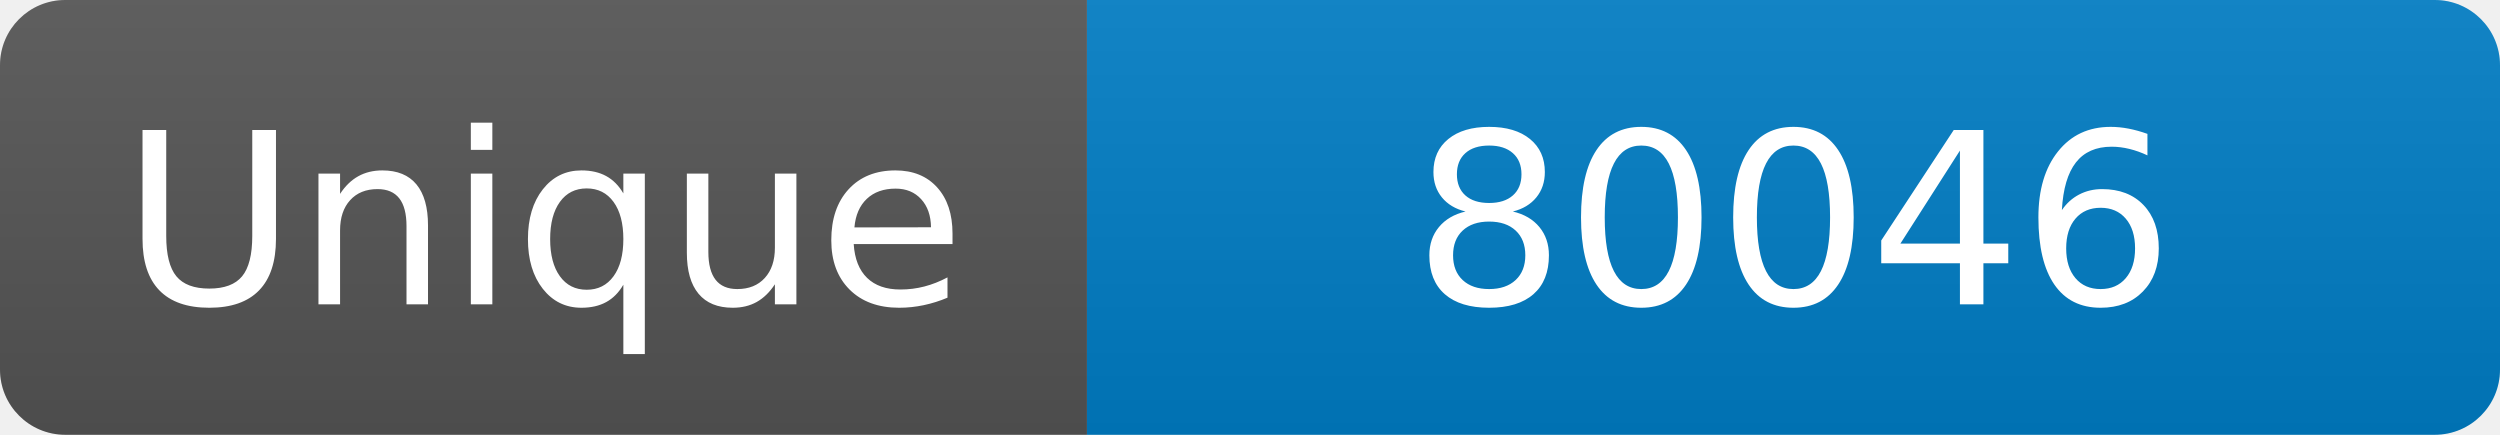
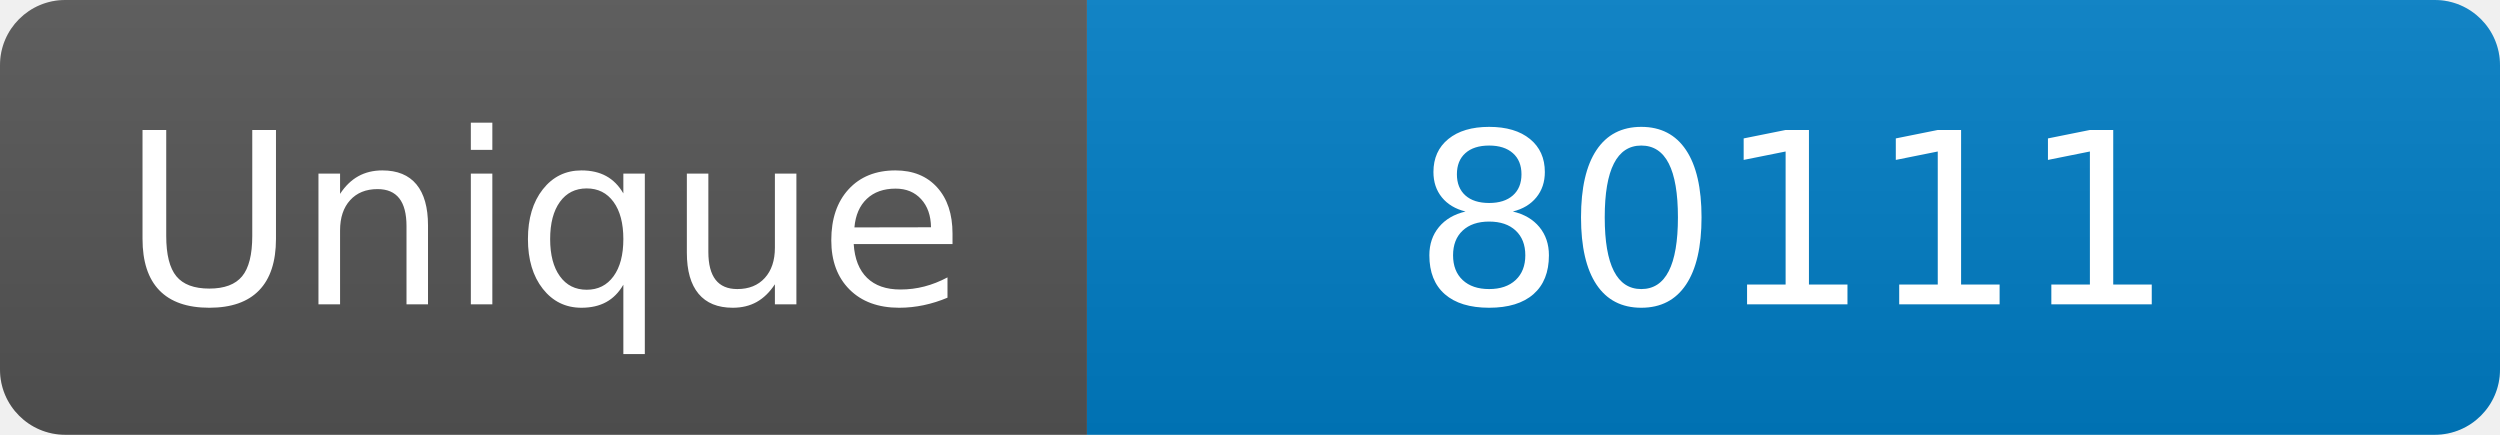
<svg xmlns="http://www.w3.org/2000/svg" width="115" height="20" role="img" aria-label="Maintained?: yes">
  <linearGradient id="s" x2="0" y2="100%">
    <stop offset="0" stop-color="#bbb" stop-opacity=".1" />
    <stop offset="1" stop-opacity=".1" />
  </linearGradient>
  <clipPath id="r">
    <rect width="115" height="20" rx="3" fill="#fff" />
  </clipPath>
  <g clip-path="url(#r)">
    <rect width="50" height="20" fill="#555" />
    <rect x="50" width="160" height="20" fill="#007ec6" />
    <rect width="115" height="20" fill="url(#s)" />
  </g>
  <g fill="#fff" text-anchor="middle" font-family="Verdana,Geneva,DejaVu Sans,sans-serif" font-size="110">
    <text x="250" y="140" transform="scale(.1)" fill="#fff">Unique</text>
-     <text x="825" y="140" transform="scale(.1)" fill="#fff">80046</text>
+     <text x="825" y="140" transform="scale(.1)" fill="#fff">80111</text>
  </g>
</svg>
